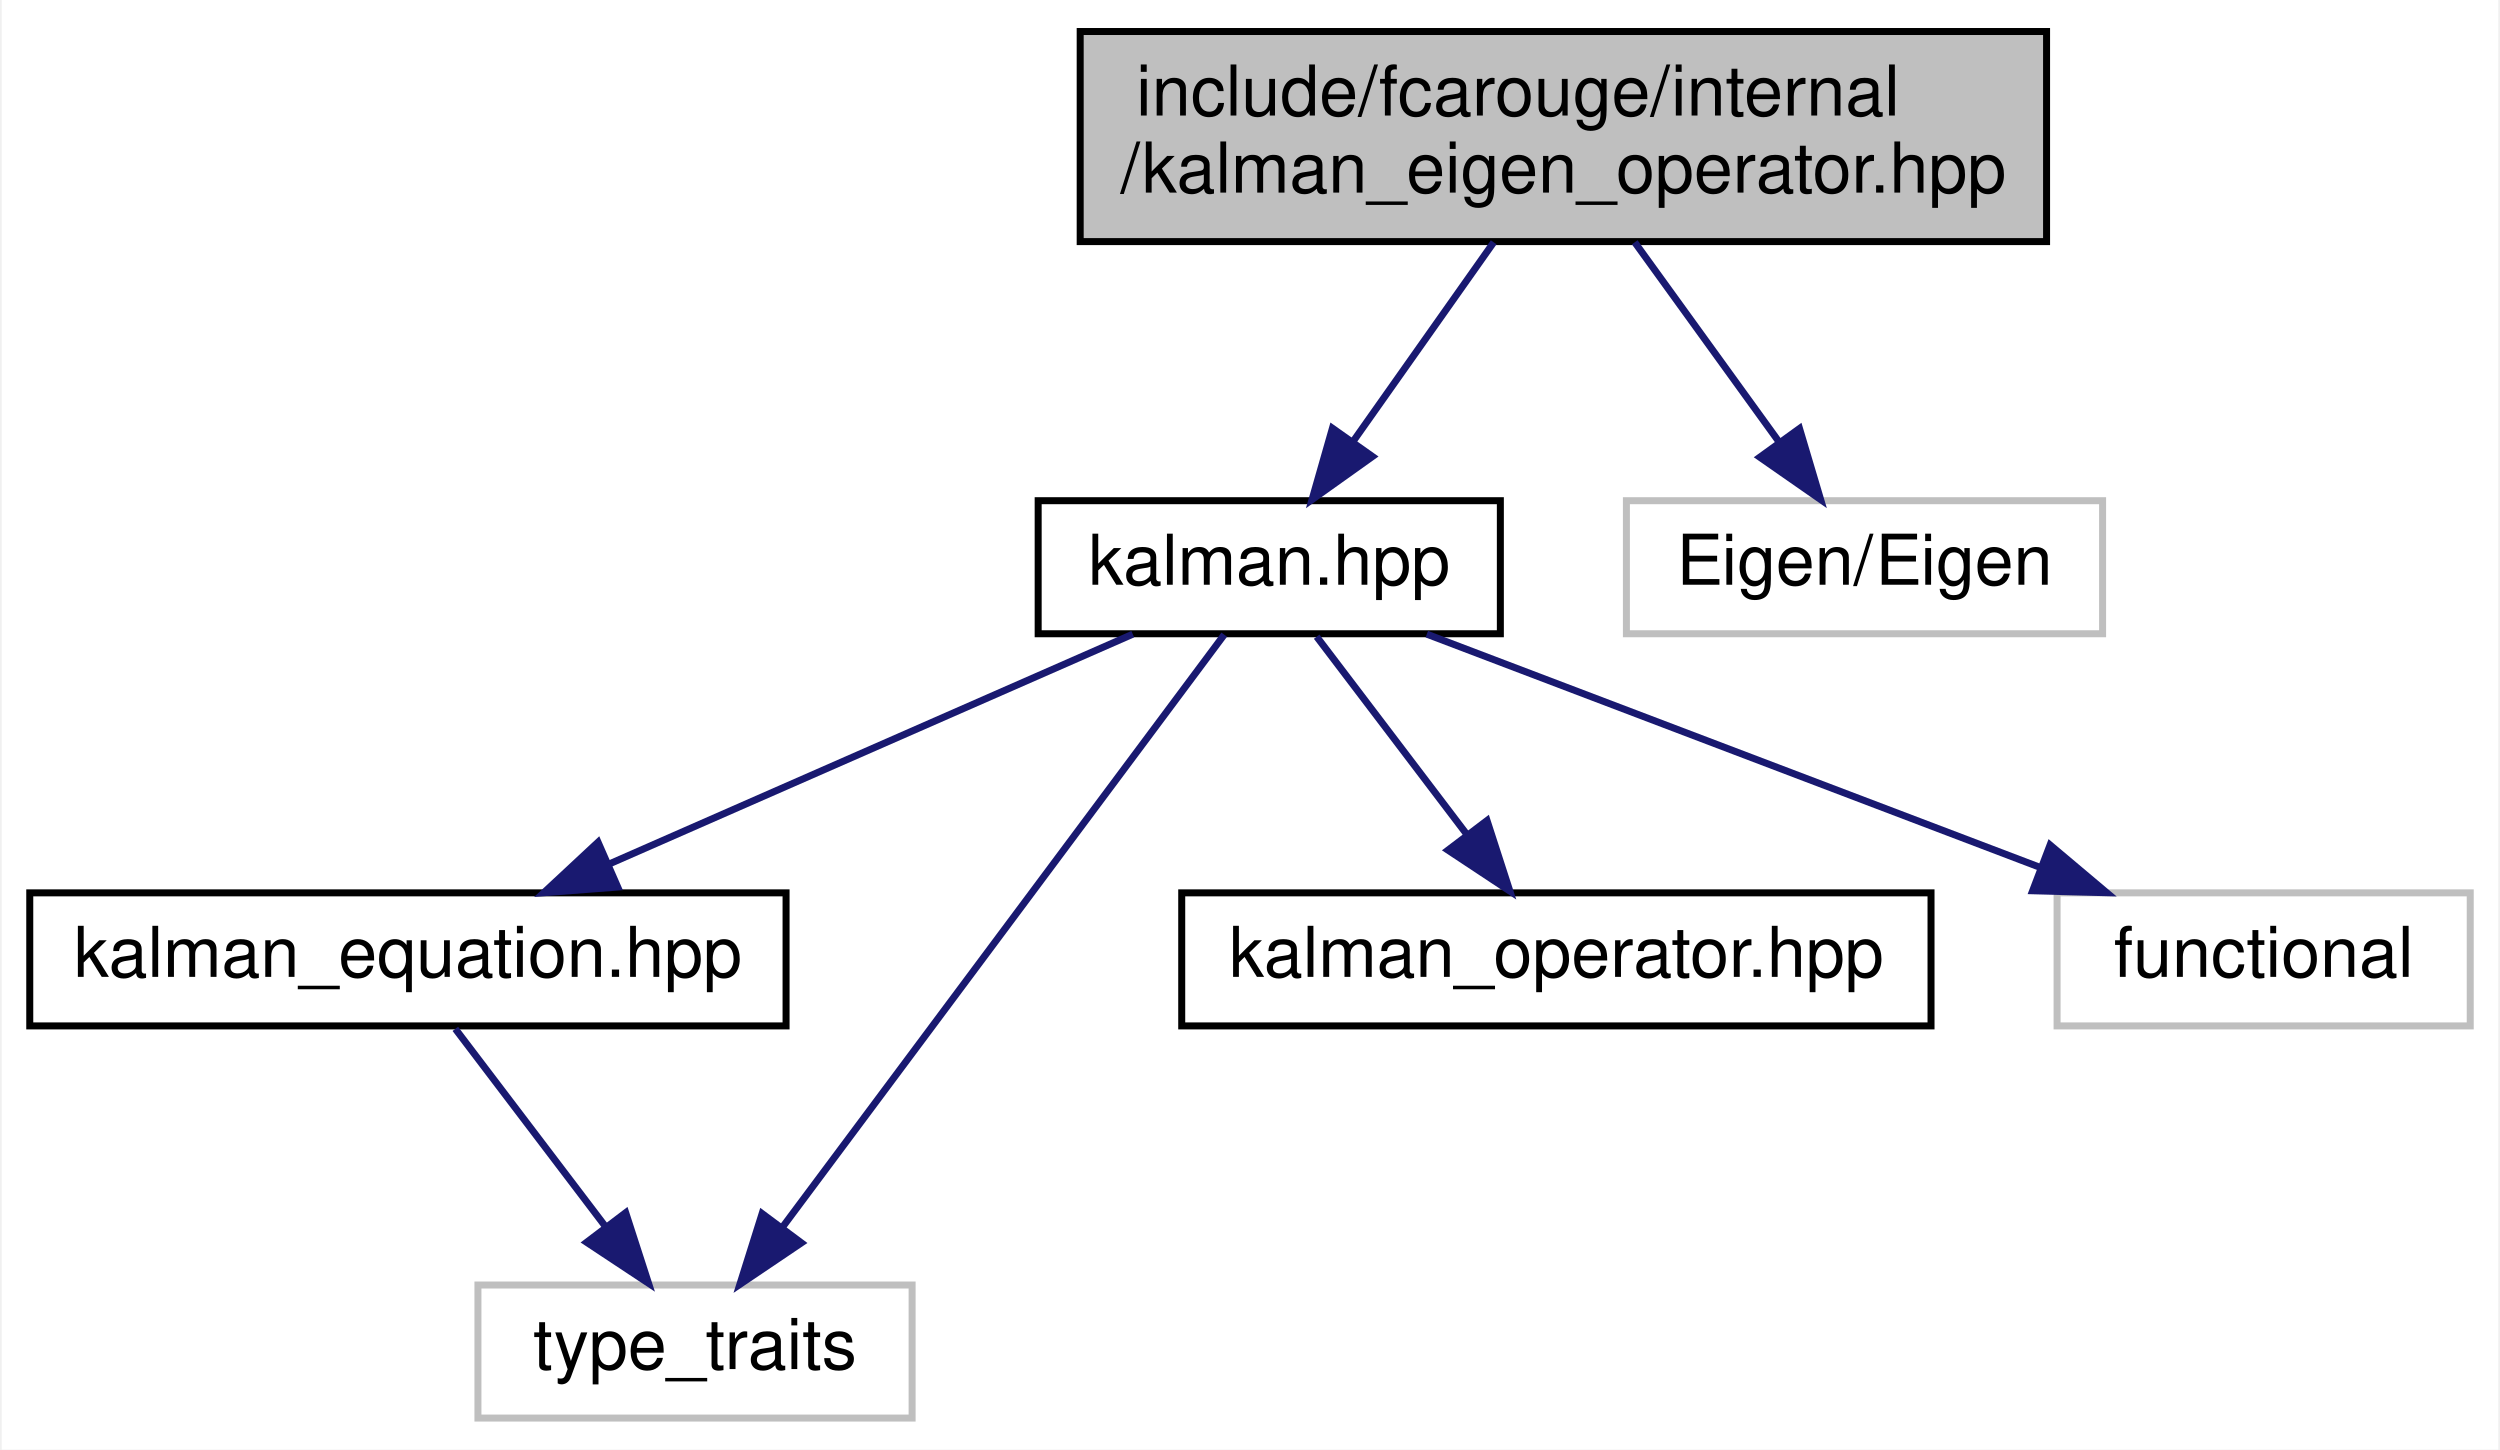
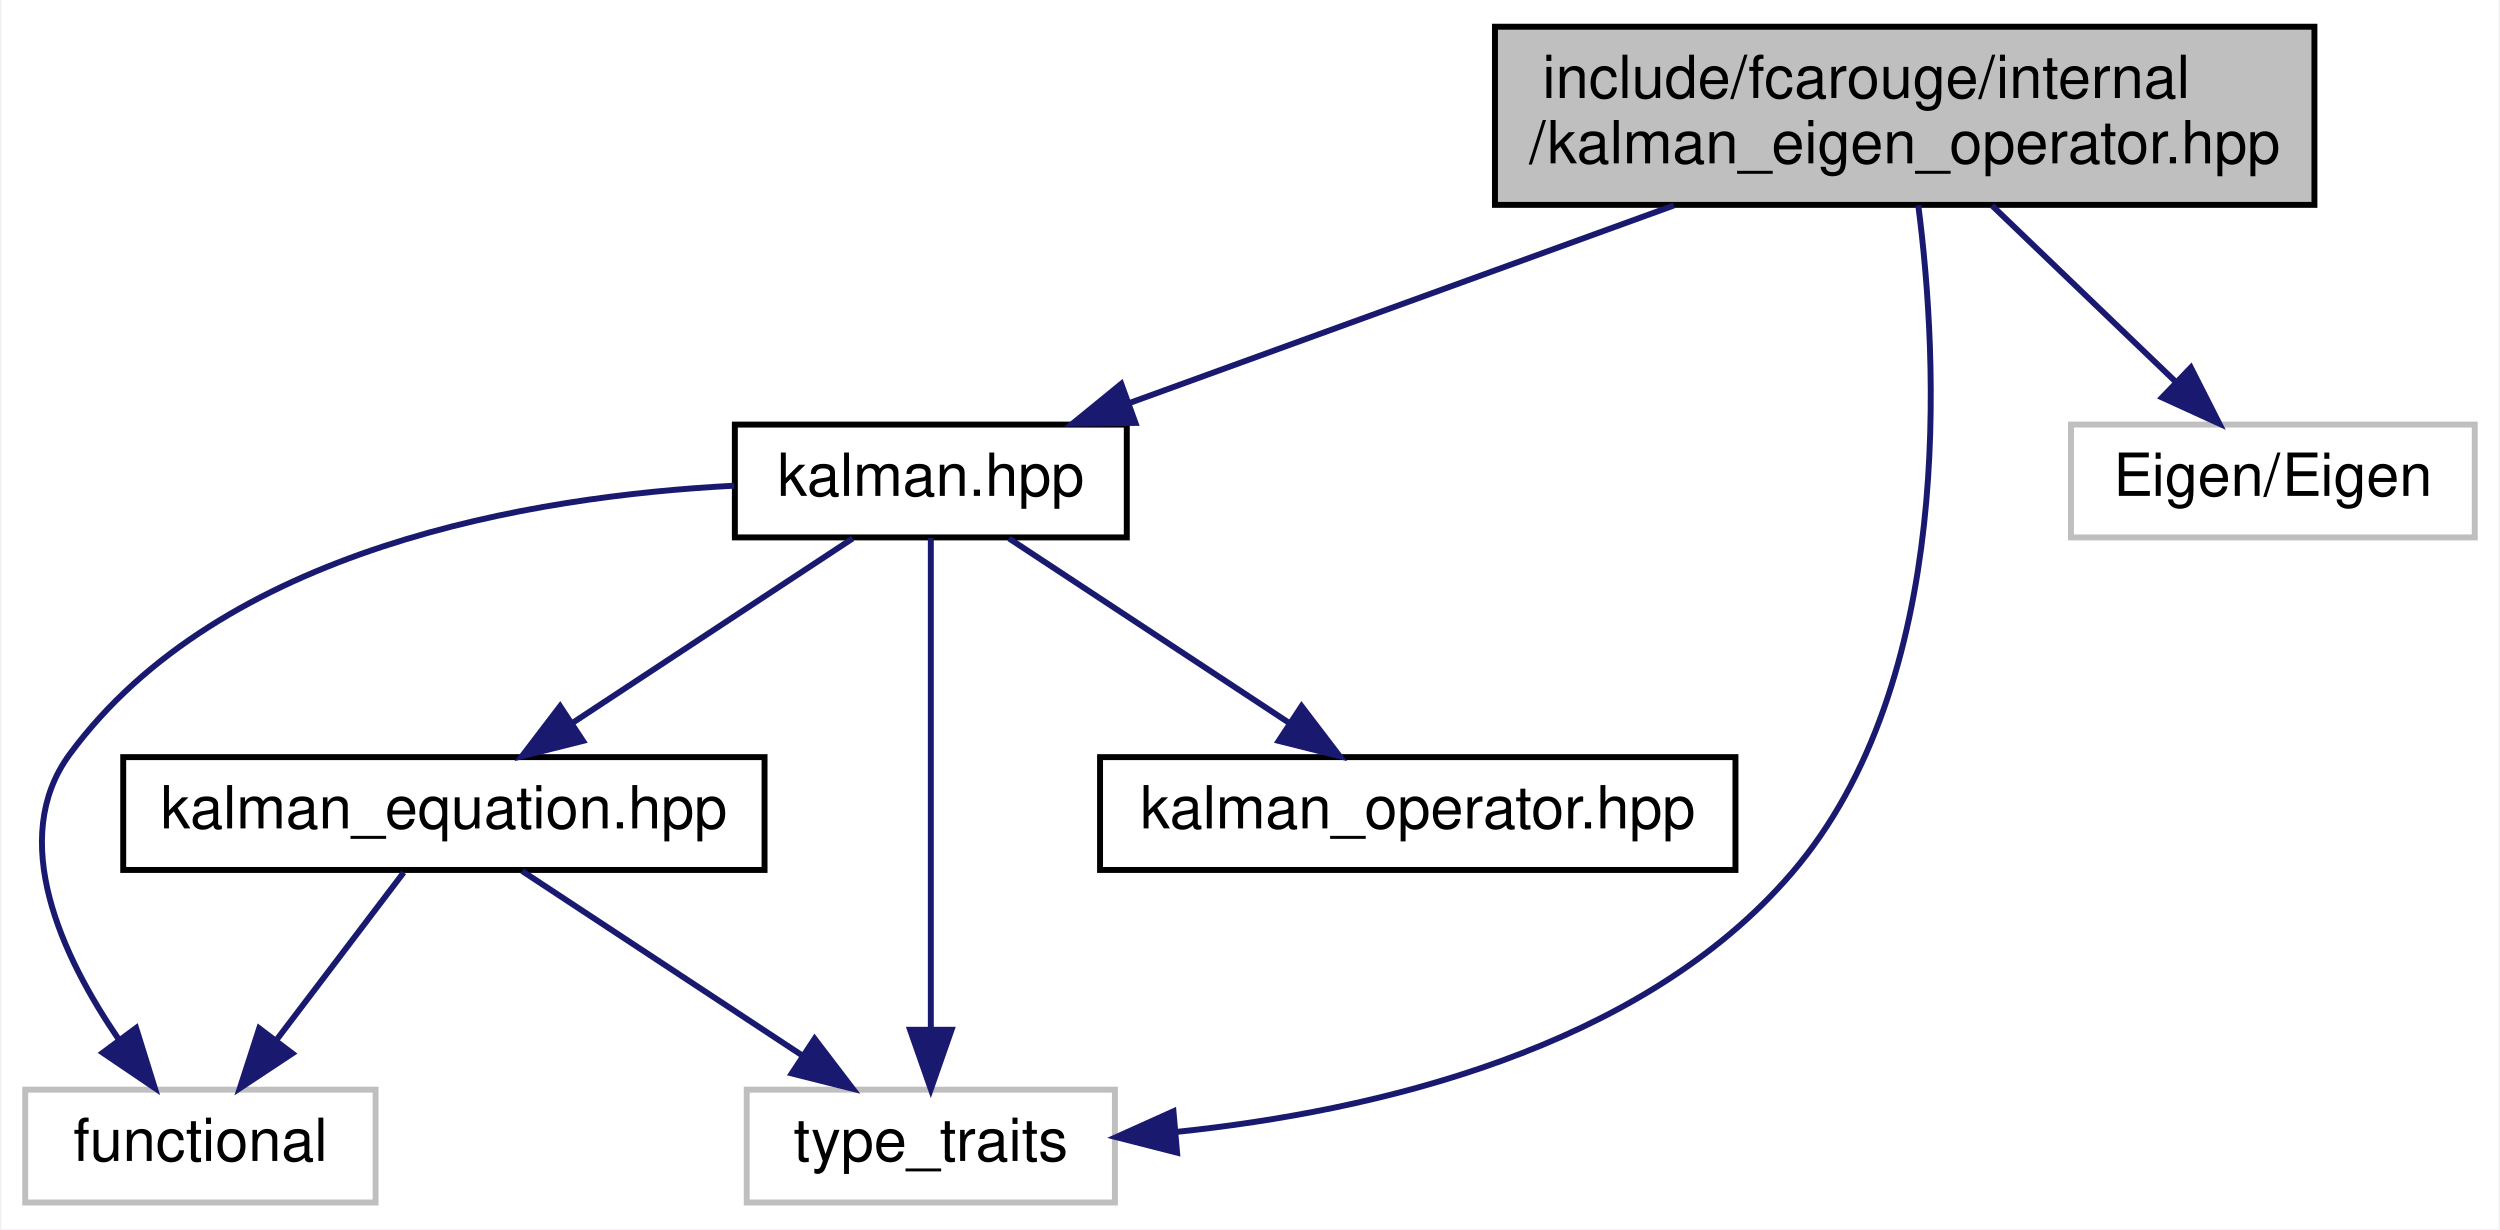
- <svg xmlns="http://www.w3.org/2000/svg" xmlns:xlink="http://www.w3.org/1999/xlink" width="357pt" height="207pt" viewBox="0.00 0.00 356.50 207.00">
+ <svg xmlns="http://www.w3.org/2000/svg" xmlns:xlink="http://www.w3.org/1999/xlink" width="421pt" height="207pt" viewBox="0.00 0.00 420.50 207.00">
  <g id="graph0" class="graph" transform="scale(1 1) rotate(0) translate(4 203)">
-     <polygon fill="white" stroke="transparent" points="-4,4 -4,-203 352.5,-203 352.5,4 -4,4" />
+     <polygon fill="white" stroke="transparent" points="-4,4 -4,-203 416.5,-203 416.5,4 -4,4" />
    <g id="node1" class="node">
      <g id="a_node1">
        <a xlink:title="Kalman operation for Eigen 3 types.">
-           <polygon fill="#bfbfbf" stroke="black" points="150,-168.5 150,-198.5 288,-198.5 288,-168.5 150,-168.5" />
-           <text text-anchor="start" x="158" y="-186.5" font-family="Helvetica,sans-Serif" font-size="10.00">include/fcarouge/internal</text>
-           <text text-anchor="middle" x="219" y="-175.5" font-family="Helvetica,sans-Serif" font-size="10.00">/kalman_eigen_operator.hpp</text>
+           <polygon fill="#bfbfbf" stroke="black" points="247.5,-168.5 247.5,-198.5 385.5,-198.5 385.5,-168.5 247.5,-168.5" />
+           <text text-anchor="start" x="255.5" y="-186.5" font-family="Helvetica,sans-Serif" font-size="10.00">include/fcarouge/internal</text>
+           <text text-anchor="middle" x="316.5" y="-175.5" font-family="Helvetica,sans-Serif" font-size="10.00">/kalman_eigen_operator.hpp</text>
        </a>
      </g>
    </g>
    <g id="node2" class="node">
      <g id="a_node2">
        <a xlink:href="internal_2kalman_8hpp.xhtml" target="_top" xlink:title="The main Kalman filter class.">
-           <polygon fill="white" stroke="black" points="144,-112.5 144,-131.5 210,-131.5 210,-112.5 144,-112.5" />
-           <text text-anchor="middle" x="177" y="-119.5" font-family="Helvetica,sans-Serif" font-size="10.00">kalman.hpp</text>
+           <polygon fill="white" stroke="black" points="119.5,-112.5 119.5,-131.5 185.5,-131.5 185.5,-112.5 119.5,-112.5" />
+           <text text-anchor="middle" x="152.5" y="-119.5" font-family="Helvetica,sans-Serif" font-size="10.00">kalman.hpp</text>
        </a>
      </g>
    </g>
    <g id="edge1" class="edge">
-       <path fill="none" stroke="midnightblue" d="M209.05,-168.4C203.01,-159.84 195.26,-148.87 188.9,-139.86" />
-       <polygon fill="midnightblue" stroke="midnightblue" points="191.74,-137.81 183.11,-131.66 186.02,-141.85 191.74,-137.81" />
+       <path fill="none" stroke="midnightblue" d="M277.63,-168.4C249.75,-158.28 212.56,-144.79 185.99,-135.15" />
+       <polygon fill="midnightblue" stroke="midnightblue" points="186.96,-131.78 176.36,-131.66 184.57,-138.36 186.96,-131.78" />
+     </g>
+     <g id="node5" class="node">
+       <g id="a_node5">
+         <a xlink:title=" ">
+           <polygon fill="white" stroke="#bfbfbf" points="121.5,-0.5 121.5,-19.5 183.5,-19.5 183.5,-0.5 121.5,-0.5" />
+           <text text-anchor="middle" x="152.5" y="-7.5" font-family="Helvetica,sans-Serif" font-size="10.00">type_traits</text>
+         </a>
+       </g>
+     </g>
+     <g id="edge9" class="edge">
+       <path fill="none" stroke="midnightblue" d="M318.79,-168.4C322.11,-142.76 325.13,-88.18 297.5,-56 271.94,-26.23 227.06,-15.86 193.99,-12.4" />
+       <polygon fill="midnightblue" stroke="midnightblue" points="193.97,-8.89 183.7,-11.51 193.36,-15.86 193.97,-8.89" />
    </g>
    <g id="node7" class="node">
      <g id="a_node7">
        <a xlink:title=" ">
-           <polygon fill="white" stroke="#bfbfbf" points="228,-112.5 228,-131.5 296,-131.5 296,-112.5 228,-112.5" />
-           <text text-anchor="middle" x="262" y="-119.5" font-family="Helvetica,sans-Serif" font-size="10.00">Eigen/Eigen</text>
+           <polygon fill="white" stroke="#bfbfbf" points="344.5,-112.5 344.5,-131.5 412.5,-131.5 412.5,-112.5 344.5,-112.5" />
+           <text text-anchor="middle" x="378.5" y="-119.5" font-family="Helvetica,sans-Serif" font-size="10.00">Eigen/Eigen</text>
        </a>
      </g>
    </g>
-     <g id="edge7" class="edge">
-       <path fill="none" stroke="midnightblue" d="M229.19,-168.4C235.37,-159.84 243.3,-148.87 249.82,-139.86" />
-       <polygon fill="midnightblue" stroke="midnightblue" points="252.72,-141.81 255.74,-131.66 247.05,-137.71 252.72,-141.81" />
+     <g id="edge8" class="edge">
+       <path fill="none" stroke="midnightblue" d="M331.19,-168.4C340.48,-159.49 352.5,-147.95 362.1,-138.74" />
+       <polygon fill="midnightblue" stroke="midnightblue" points="364.69,-141.11 369.48,-131.66 359.84,-136.06 364.69,-141.11" />
    </g>
    <g id="node3" class="node">
      <g id="a_node3">
        <a xlink:href="kalman__equation_8hpp.xhtml" target="_top" xlink:title="Kalman filter main project header.">
-           <polygon fill="white" stroke="black" points="0,-56.5 0,-75.5 108,-75.5 108,-56.5 0,-56.5" />
-           <text text-anchor="middle" x="54" y="-63.5" font-family="Helvetica,sans-Serif" font-size="10.00">kalman_equation.hpp</text>
+           <polygon fill="white" stroke="black" points="16.5,-56.5 16.5,-75.5 124.5,-75.5 124.5,-56.5 16.5,-56.5" />
+           <text text-anchor="middle" x="70.5" y="-63.5" font-family="Helvetica,sans-Serif" font-size="10.00">kalman_equation.hpp</text>
        </a>
      </g>
    </g>
    <g id="edge2" class="edge">
-       <path fill="none" stroke="midnightblue" d="M157.51,-112.44C137.36,-103.6 105.68,-89.69 82.67,-79.59" />
-       <polygon fill="midnightblue" stroke="midnightblue" points="83.96,-76.33 73.4,-75.52 81.15,-82.74 83.96,-76.33" />
+       <path fill="none" stroke="midnightblue" d="M139.33,-112.32C126.65,-103.98 107.27,-91.21 92.29,-81.35" />
+       <polygon fill="midnightblue" stroke="midnightblue" points="93.92,-78.23 83.64,-75.65 90.07,-84.08 93.92,-78.23" />
    </g>
    <g id="node4" class="node">
      <g id="a_node4">
        <a xlink:title=" ">
-           <polygon fill="white" stroke="#bfbfbf" points="64,-0.5 64,-19.5 126,-19.5 126,-0.5 64,-0.5" />
-           <text text-anchor="middle" x="95" y="-7.5" font-family="Helvetica,sans-Serif" font-size="10.00">type_traits</text>
+           <polygon fill="white" stroke="#bfbfbf" points="0,-0.5 0,-19.5 59,-19.5 59,-0.5 0,-0.5" />
+           <text text-anchor="middle" x="29.5" y="-7.5" font-family="Helvetica,sans-Serif" font-size="10.00">functional</text>
        </a>
      </g>
    </g>
    <g id="edge6" class="edge">
-       <path fill="none" stroke="midnightblue" d="M170.57,-112.37C156.97,-94.14 125.14,-51.43 107.43,-27.68" />
-       <polygon fill="midnightblue" stroke="midnightblue" points="110.19,-25.52 101.4,-19.59 104.58,-29.7 110.19,-25.52" />
+       <path fill="none" stroke="midnightblue" d="M119.4,-121.21C85.12,-119.43 33.06,-110.7 7.5,-76 -3.05,-61.68 6.19,-41.96 15.72,-28" />
+       <polygon fill="midnightblue" stroke="midnightblue" points="18.67,-29.89 21.82,-19.78 13.05,-25.72 18.67,-29.89" />
    </g>
-     <g id="node5" class="node">
-       <g id="a_node5">
-         <a xlink:href="kalman__operator_8hpp.xhtml" target="_top" xlink:title="Kalman operation for standard types.">
-           <polygon fill="white" stroke="black" points="164.5,-56.5 164.5,-75.5 271.5,-75.5 271.5,-56.5 164.5,-56.5" />
-           <text text-anchor="middle" x="218" y="-63.5" font-family="Helvetica,sans-Serif" font-size="10.00">kalman_operator.hpp</text>
-         </a>
-       </g>
-     </g>
-     <g id="edge4" class="edge">
-       <path fill="none" stroke="midnightblue" d="M183.77,-112.08C189.56,-104.46 198.06,-93.26 205.14,-83.94" />
-       <polygon fill="midnightblue" stroke="midnightblue" points="208.1,-85.83 211.36,-75.75 202.52,-81.6 208.1,-85.83" />
+     <g id="edge7" class="edge">
+       <path fill="none" stroke="midnightblue" d="M152.5,-112.37C152.5,-94.62 152.5,-53.67 152.5,-29.6" />
+       <polygon fill="midnightblue" stroke="midnightblue" points="156,-29.59 152.5,-19.59 149,-29.59 156,-29.59" />
    </g>
    <g id="node6" class="node">
      <g id="a_node6">
-         <a xlink:title=" ">
-           <polygon fill="white" stroke="#bfbfbf" points="289.5,-56.5 289.5,-75.5 348.5,-75.5 348.5,-56.5 289.5,-56.5" />
-           <text text-anchor="middle" x="319" y="-63.5" font-family="Helvetica,sans-Serif" font-size="10.00">functional</text>
+         <a xlink:href="kalman__operator_8hpp.xhtml" target="_top" xlink:title="Kalman operation for standard types.">
+           <polygon fill="white" stroke="black" points="181,-56.5 181,-75.5 288,-75.5 288,-56.5 181,-56.5" />
+           <text text-anchor="middle" x="234.5" y="-63.5" font-family="Helvetica,sans-Serif" font-size="10.00">kalman_operator.hpp</text>
        </a>
      </g>
    </g>
    <g id="edge5" class="edge">
-       <path fill="none" stroke="midnightblue" d="M199.5,-112.44C223.08,-103.48 260.32,-89.31 286.96,-79.18" />
-       <polygon fill="midnightblue" stroke="midnightblue" points="288.5,-82.34 296.6,-75.52 286.01,-75.8 288.5,-82.34" />
+       <path fill="none" stroke="midnightblue" d="M165.67,-112.32C178.35,-103.98 197.73,-91.21 212.71,-81.35" />
+       <polygon fill="midnightblue" stroke="midnightblue" points="214.93,-84.08 221.36,-75.65 211.08,-78.23 214.93,-84.08" />
    </g>
    <g id="edge3" class="edge">
-       <path fill="none" stroke="midnightblue" d="M60.77,-56.08C66.56,-48.46 75.06,-37.26 82.14,-27.94" />
-       <polygon fill="midnightblue" stroke="midnightblue" points="85.1,-29.83 88.36,-19.75 79.52,-25.6 85.1,-29.83" />
+       <path fill="none" stroke="midnightblue" d="M63.73,-56.08C57.94,-48.46 49.44,-37.26 42.36,-27.94" />
+       <polygon fill="midnightblue" stroke="midnightblue" points="44.98,-25.6 36.14,-19.75 39.4,-29.83 44.98,-25.6" />
+     </g>
+     <g id="edge4" class="edge">
+       <path fill="none" stroke="midnightblue" d="M83.67,-56.32C96.35,-47.98 115.73,-35.21 130.71,-25.35" />
+       <polygon fill="midnightblue" stroke="midnightblue" points="132.93,-28.08 139.36,-19.65 129.08,-22.23 132.93,-28.08" />
    </g>
  </g>
</svg>
